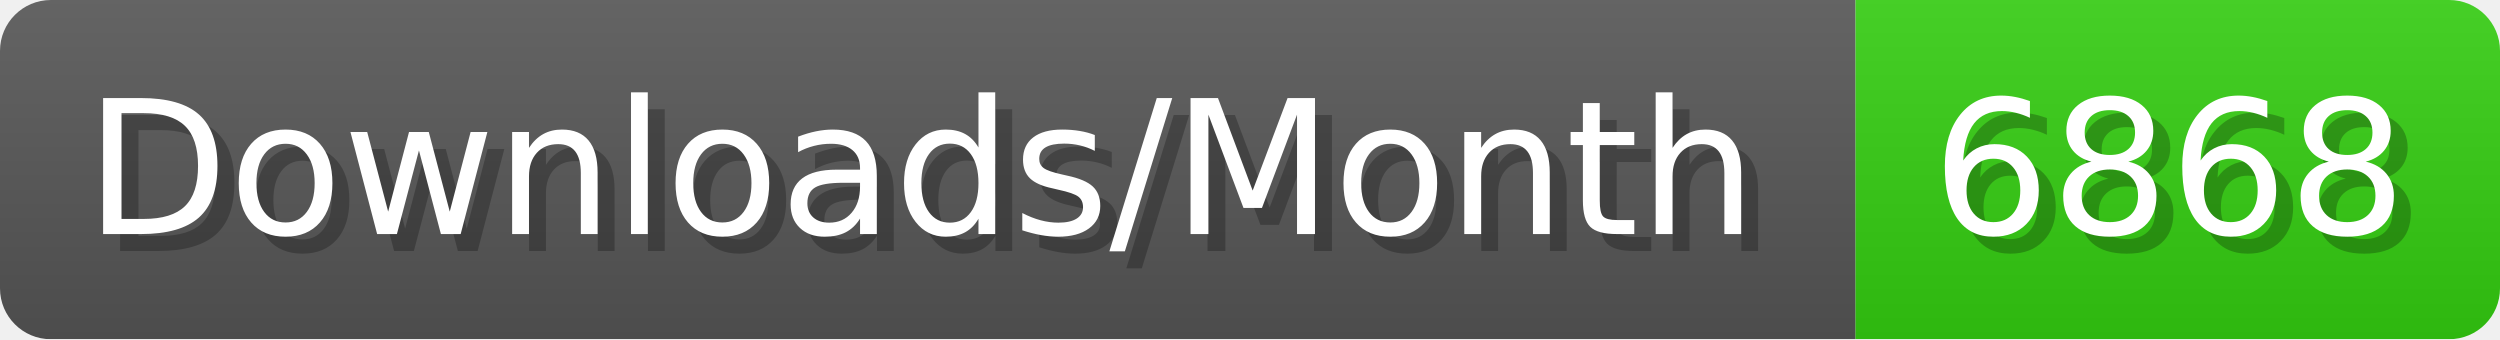
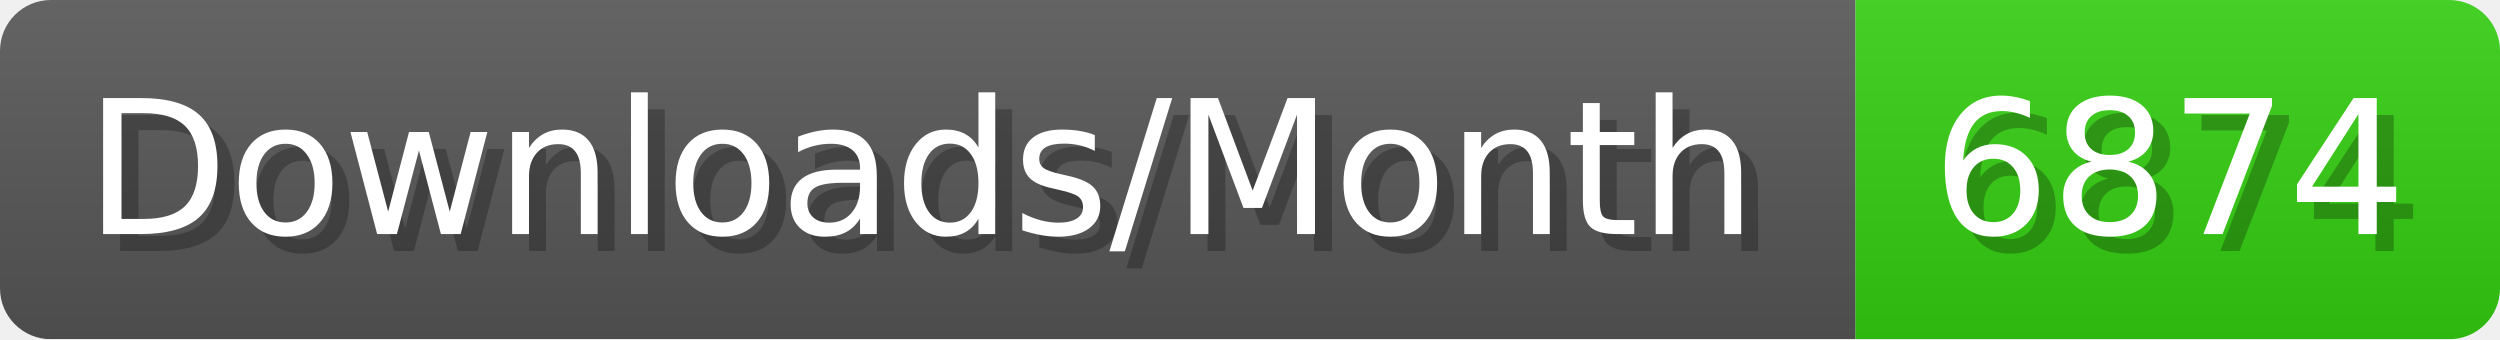
- <svg xmlns="http://www.w3.org/2000/svg" width="147.4" height="20" viewBox="0 0 1474 200" role="img" aria-label="Downloads/Month: 6868">
+ <svg xmlns="http://www.w3.org/2000/svg" width="147.4" height="20" viewBox="0 0 1474 200" role="img" aria-label="Downloads/Month: 6874">
  <linearGradient id="YlXUI" x2="0" y2="100%">
    <stop offset="0" stop-opacity=".1" stop-color="#EEE" />
    <stop offset="1" stop-opacity=".1" />
  </linearGradient>
  <mask id="JHhop">
    <rect width="1474" height="200" rx="30" fill="#FFF" />
  </mask>
  <g mask="url(#JHhop)">
    <rect width="1094" height="200" fill="#555" />
    <rect width="380" height="200" fill="#3C1" x="1094" />
    <rect width="1474" height="200" fill="url(#YlXUI)" />
  </g>
  <g aria-hidden="true" fill="#fff" text-anchor="start" font-family="Verdana,DejaVu Sans,sans-serif" font-size="110">
    <text x="60" y="148" textLength="994" fill="#000" opacity="0.25">Downloads/Month</text>
    <text x="50" y="138" textLength="994">Downloads/Month</text>
-     <text x="1149" y="148" textLength="280" fill="#000" opacity="0.25">6868</text>
-     <text x="1139" y="138" textLength="280">6868</text>
+     <text x="1149" y="148" textLength="280" fill="#000" opacity="0.25">6874</text>
+     <text x="1139" y="138" textLength="280">6874</text>
  </g>
</svg>
